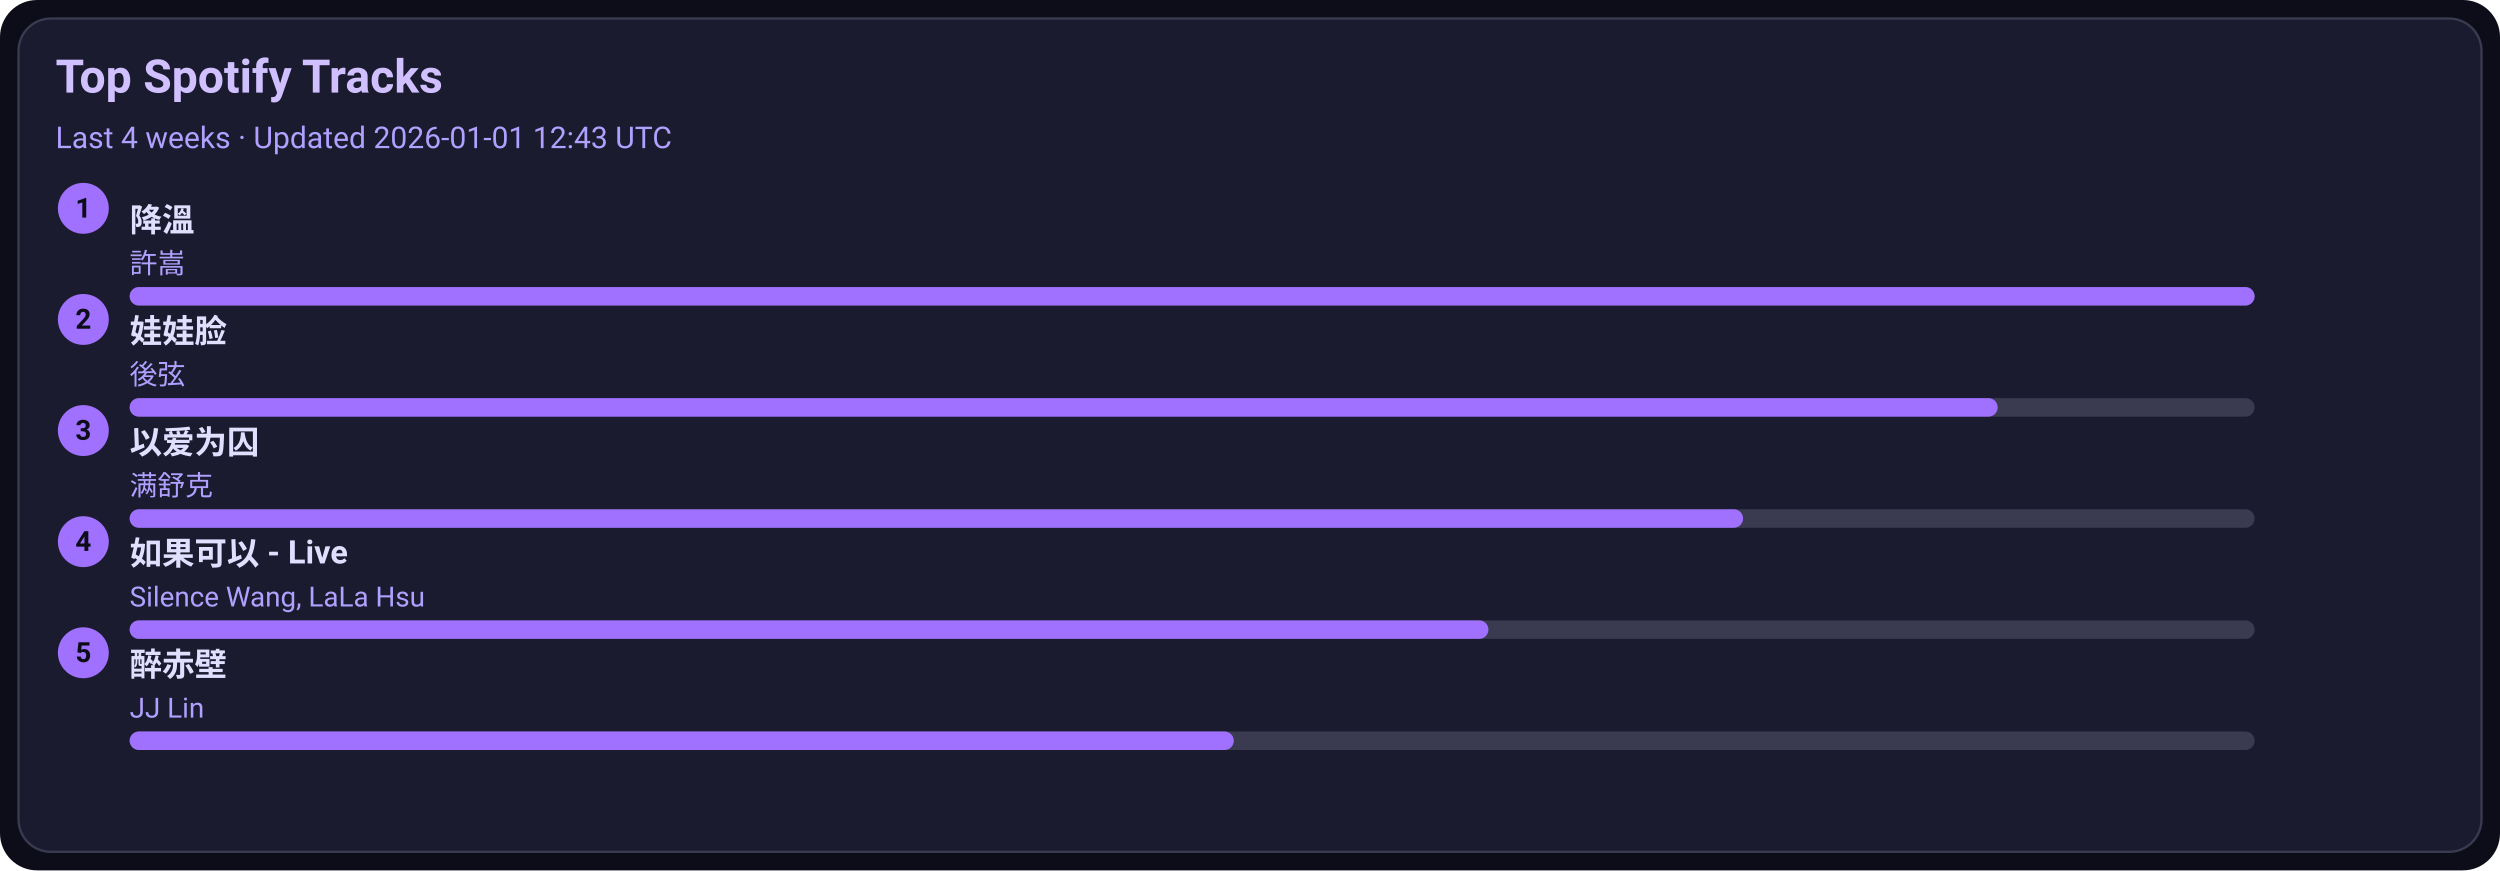
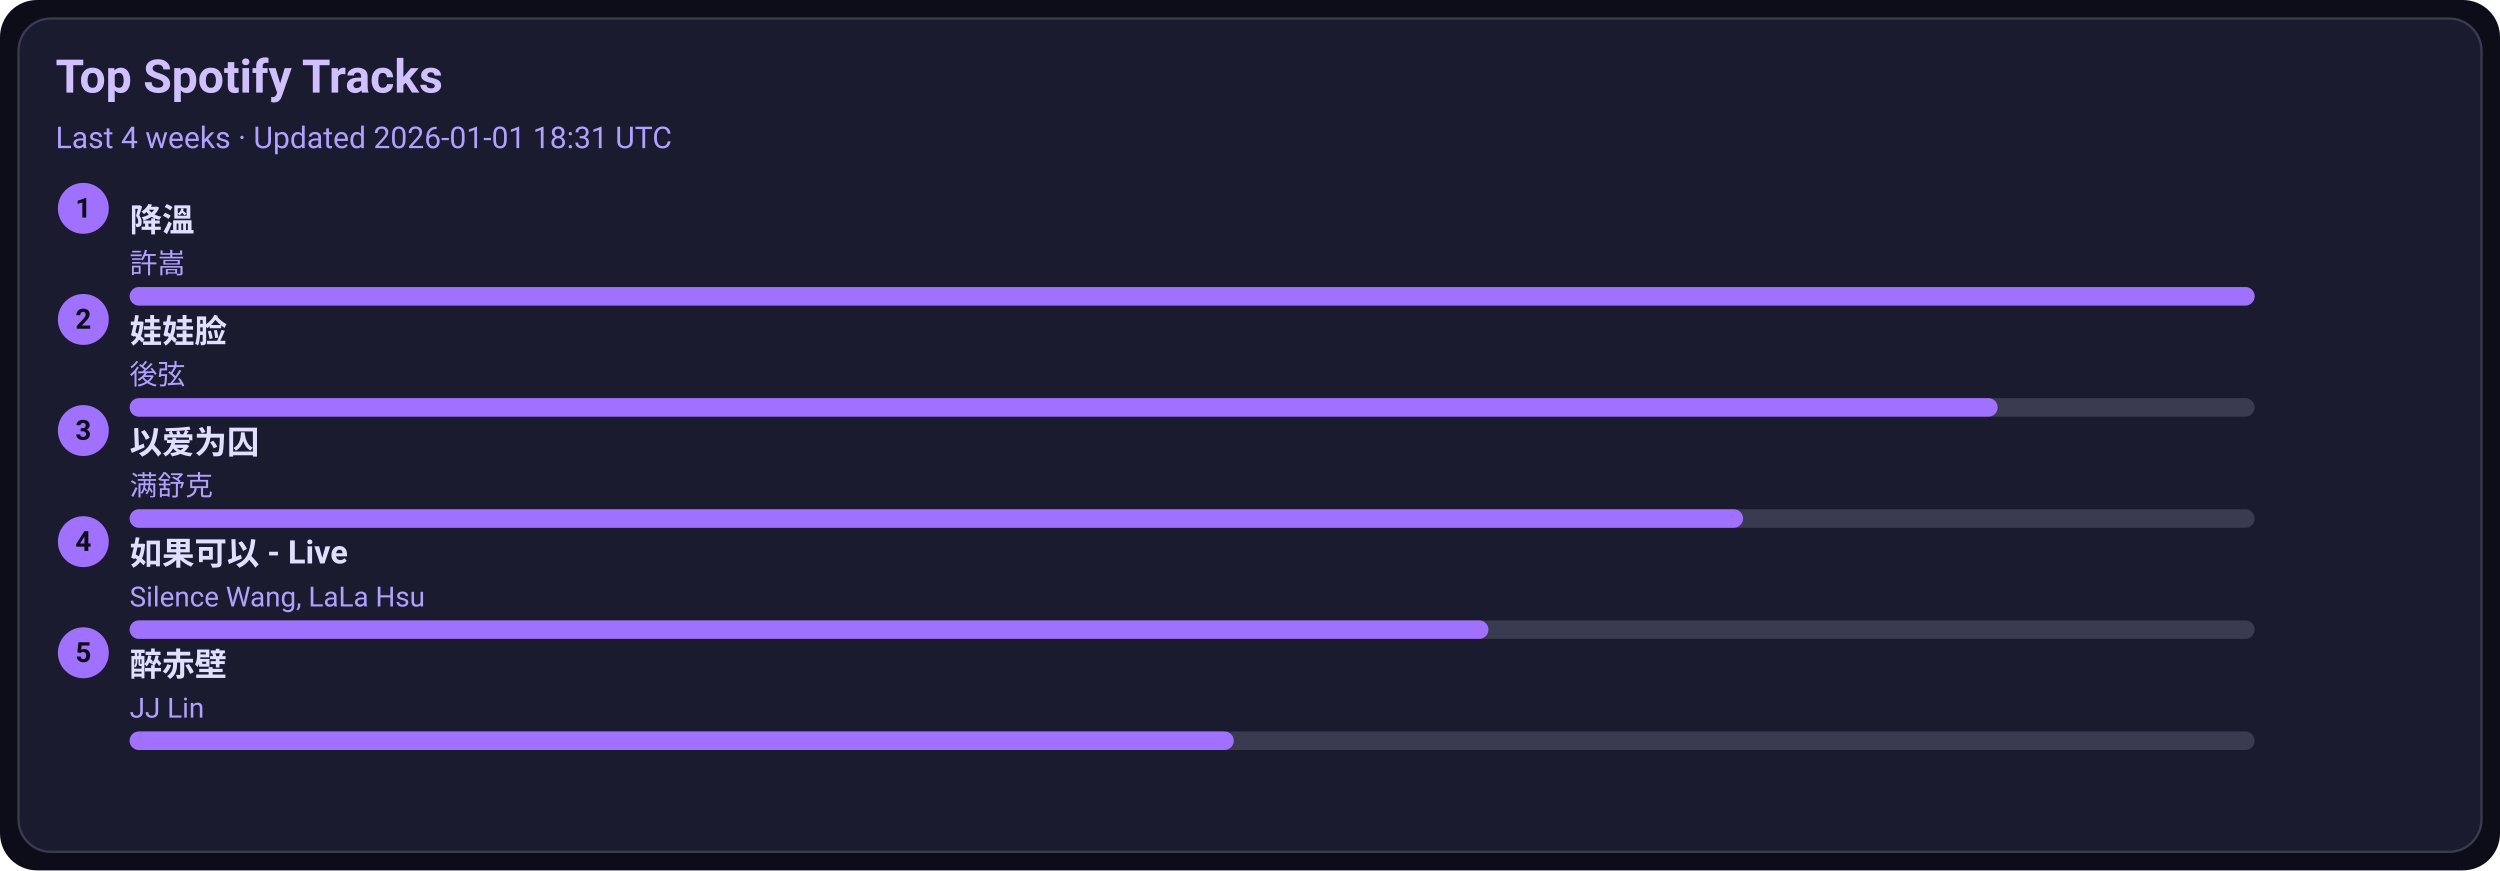
<svg xmlns="http://www.w3.org/2000/svg" width="1080" height="376" viewBox="0 0 1080 376">
  <style>text{font-family:-apple-system,BlinkMacSystemFont,Segoe UI,Roboto,Ubuntu,Helvetica Neue,Arial,Noto Sans,sans-serif}</style>
  <rect width="1080" height="376" rx="16" fill="#0d0d1a" />
  <rect x="8" y="8" width="1064" height="360" rx="14" fill="#1b1b2f" stroke="#3a3a50" />
  <text x="24" y="40" font-size="20" fill="#d0c0ff" font-weight="600">Top Spotify Tracks</text>
-   <text x="24" y="64" font-size="13" fill="#b0a0ff">Last 4 weeks · Updated 2026-01-01 12:43 UTC</text>
+   <text x="24" y="64" font-size="13" fill="#b0a0ff">Last 4 weeks · Updated 2026-01-01 18:31 UTC</text>
  <circle cx="36" cy="90" r="11" fill="#a070ff" />
  <text x="36" y="94" text-anchor="middle" font-size="12" fill="#0d0d1a" font-weight="700">1</text>
  <a href="https://open.spotify.com/track/2q9uhrOfyOnBa3oWR1PfYT" target="_blank" rel="noopener noreferrer">
    <text x="56" y="100" font-size="14" fill="#e0dfff" font-weight="600">降溫</text>
  </a>
  <text x="56" y="118" font-size="12" fill="#b0a0ff">許嵩</text>
  <rect x="56" y="124" width="918" height="8" rx="4" fill="#3a3a50" />
  <rect x="56" y="124" width="918" height="8" rx="4" fill="#a070ff" />
  <circle cx="36" cy="138" r="11" fill="#a070ff" />
  <text x="36" y="142" text-anchor="middle" font-size="12" fill="#0d0d1a" font-weight="700">2</text>
  <a href="https://open.spotify.com/track/08ouEICweFmqfgPJnRIQkE" target="_blank" rel="noopener noreferrer">
    <text x="56" y="148" font-size="14" fill="#e0dfff" font-weight="600">娃娃脸</text>
  </a>
  <text x="56" y="166" font-size="12" fill="#b0a0ff">後弦</text>
  <rect x="56" y="172" width="918" height="8" rx="4" fill="#3a3a50" />
  <rect x="56" y="172" width="807" height="8" rx="4" fill="#a070ff" />
  <circle cx="36" cy="186" r="11" fill="#a070ff" />
  <text x="36" y="190" text-anchor="middle" font-size="12" fill="#0d0d1a" font-weight="700">3</text>
  <a href="https://open.spotify.com/track/0RW2LEfGQK5BaIho6sSLqf" target="_blank" rel="noopener noreferrer">
    <text x="56" y="196" font-size="14" fill="#e0dfff" font-weight="600">以爱为囚</text>
  </a>
  <text x="56" y="214" font-size="12" fill="#b0a0ff">满舒克</text>
  <rect x="56" y="220" width="918" height="8" rx="4" fill="#3a3a50" />
  <rect x="56" y="220" width="697" height="8" rx="4" fill="#a070ff" />
  <circle cx="36" cy="234" r="11" fill="#a070ff" />
  <text x="36" y="238" text-anchor="middle" font-size="12" fill="#0d0d1a" font-weight="700">4</text>
  <a href="https://open.spotify.com/track/6IF65dJzfmPcX7jwDegwoo" target="_blank" rel="noopener noreferrer">
    <text x="56" y="244" font-size="14" fill="#e0dfff" font-weight="600">如果可以 - Live</text>
  </a>
  <text x="56" y="262" font-size="12" fill="#b0a0ff">Silence Wang, LaLa Hsu</text>
  <rect x="56" y="268" width="918" height="8" rx="4" fill="#3a3a50" />
  <rect x="56" y="268" width="587" height="8" rx="4" fill="#a070ff" />
  <circle cx="36" cy="282" r="11" fill="#a070ff" />
  <text x="36" y="286" text-anchor="middle" font-size="12" fill="#0d0d1a" font-weight="700">5</text>
  <a href="https://open.spotify.com/track/69lAYqbyHL1A0gctdLd9WV" target="_blank" rel="noopener noreferrer">
    <text x="56" y="292" font-size="14" fill="#e0dfff" font-weight="600">醉赤壁</text>
  </a>
  <text x="56" y="310" font-size="12" fill="#b0a0ff">JJ Lin</text>
  <rect x="56" y="316" width="918" height="8" rx="4" fill="#3a3a50" />
  <rect x="56" y="316" width="477" height="8" rx="4" fill="#a070ff" />
</svg>
